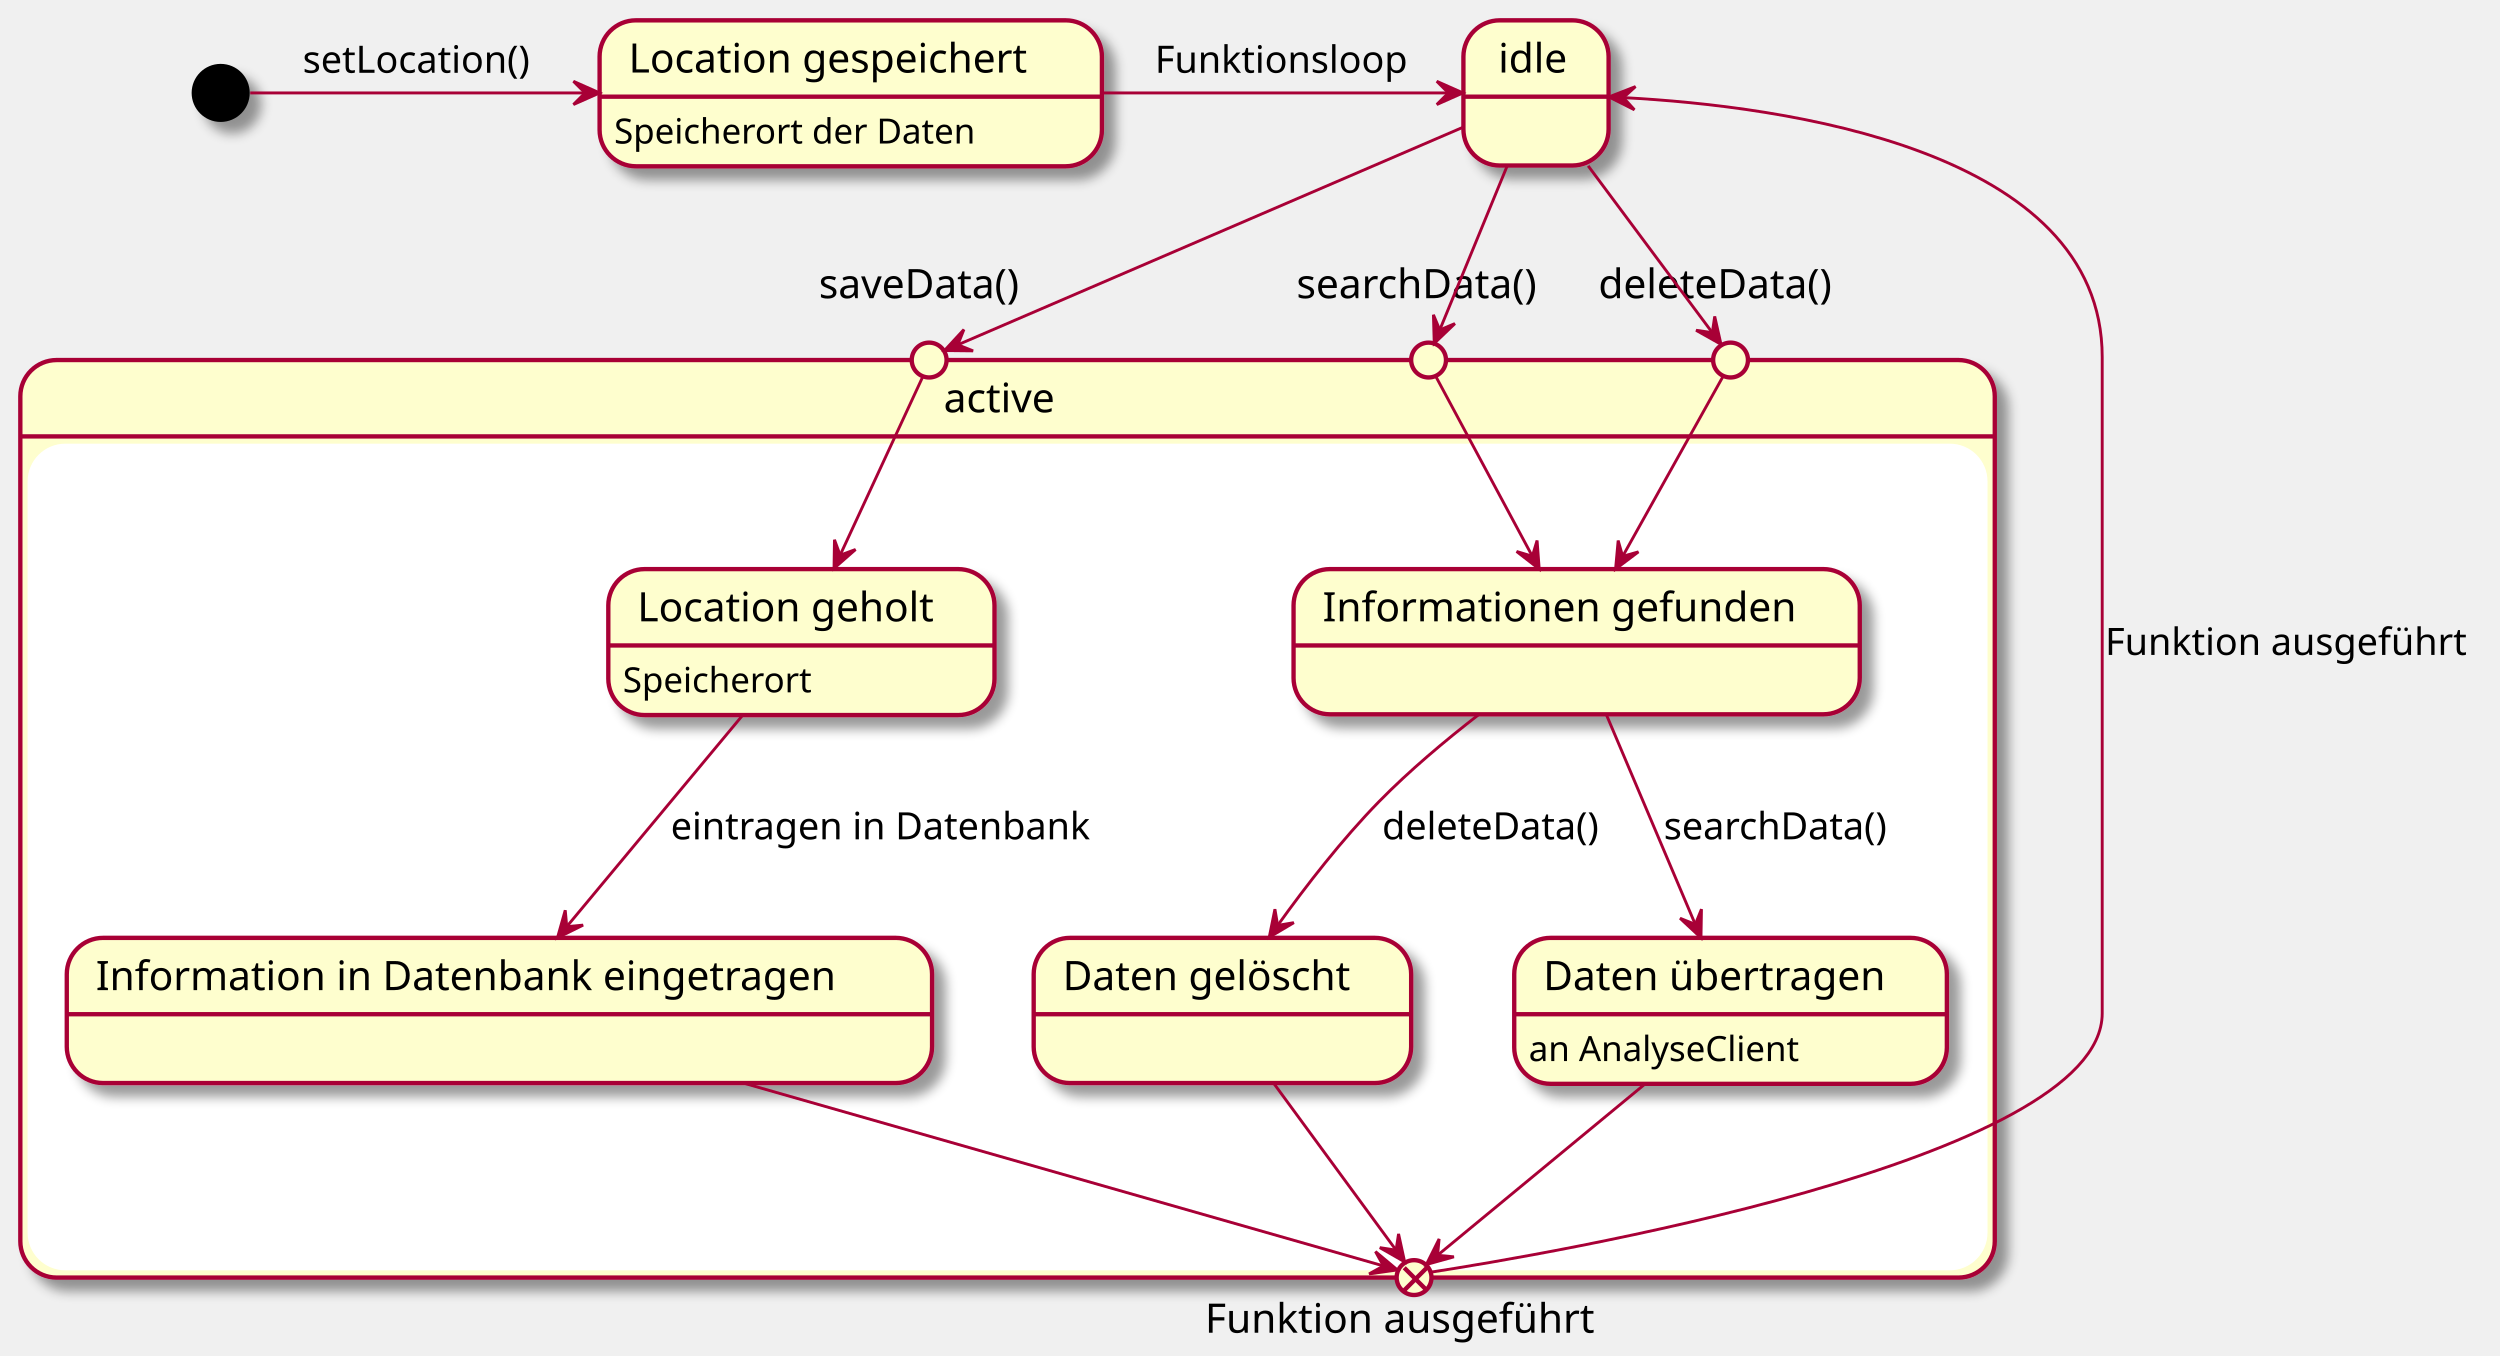
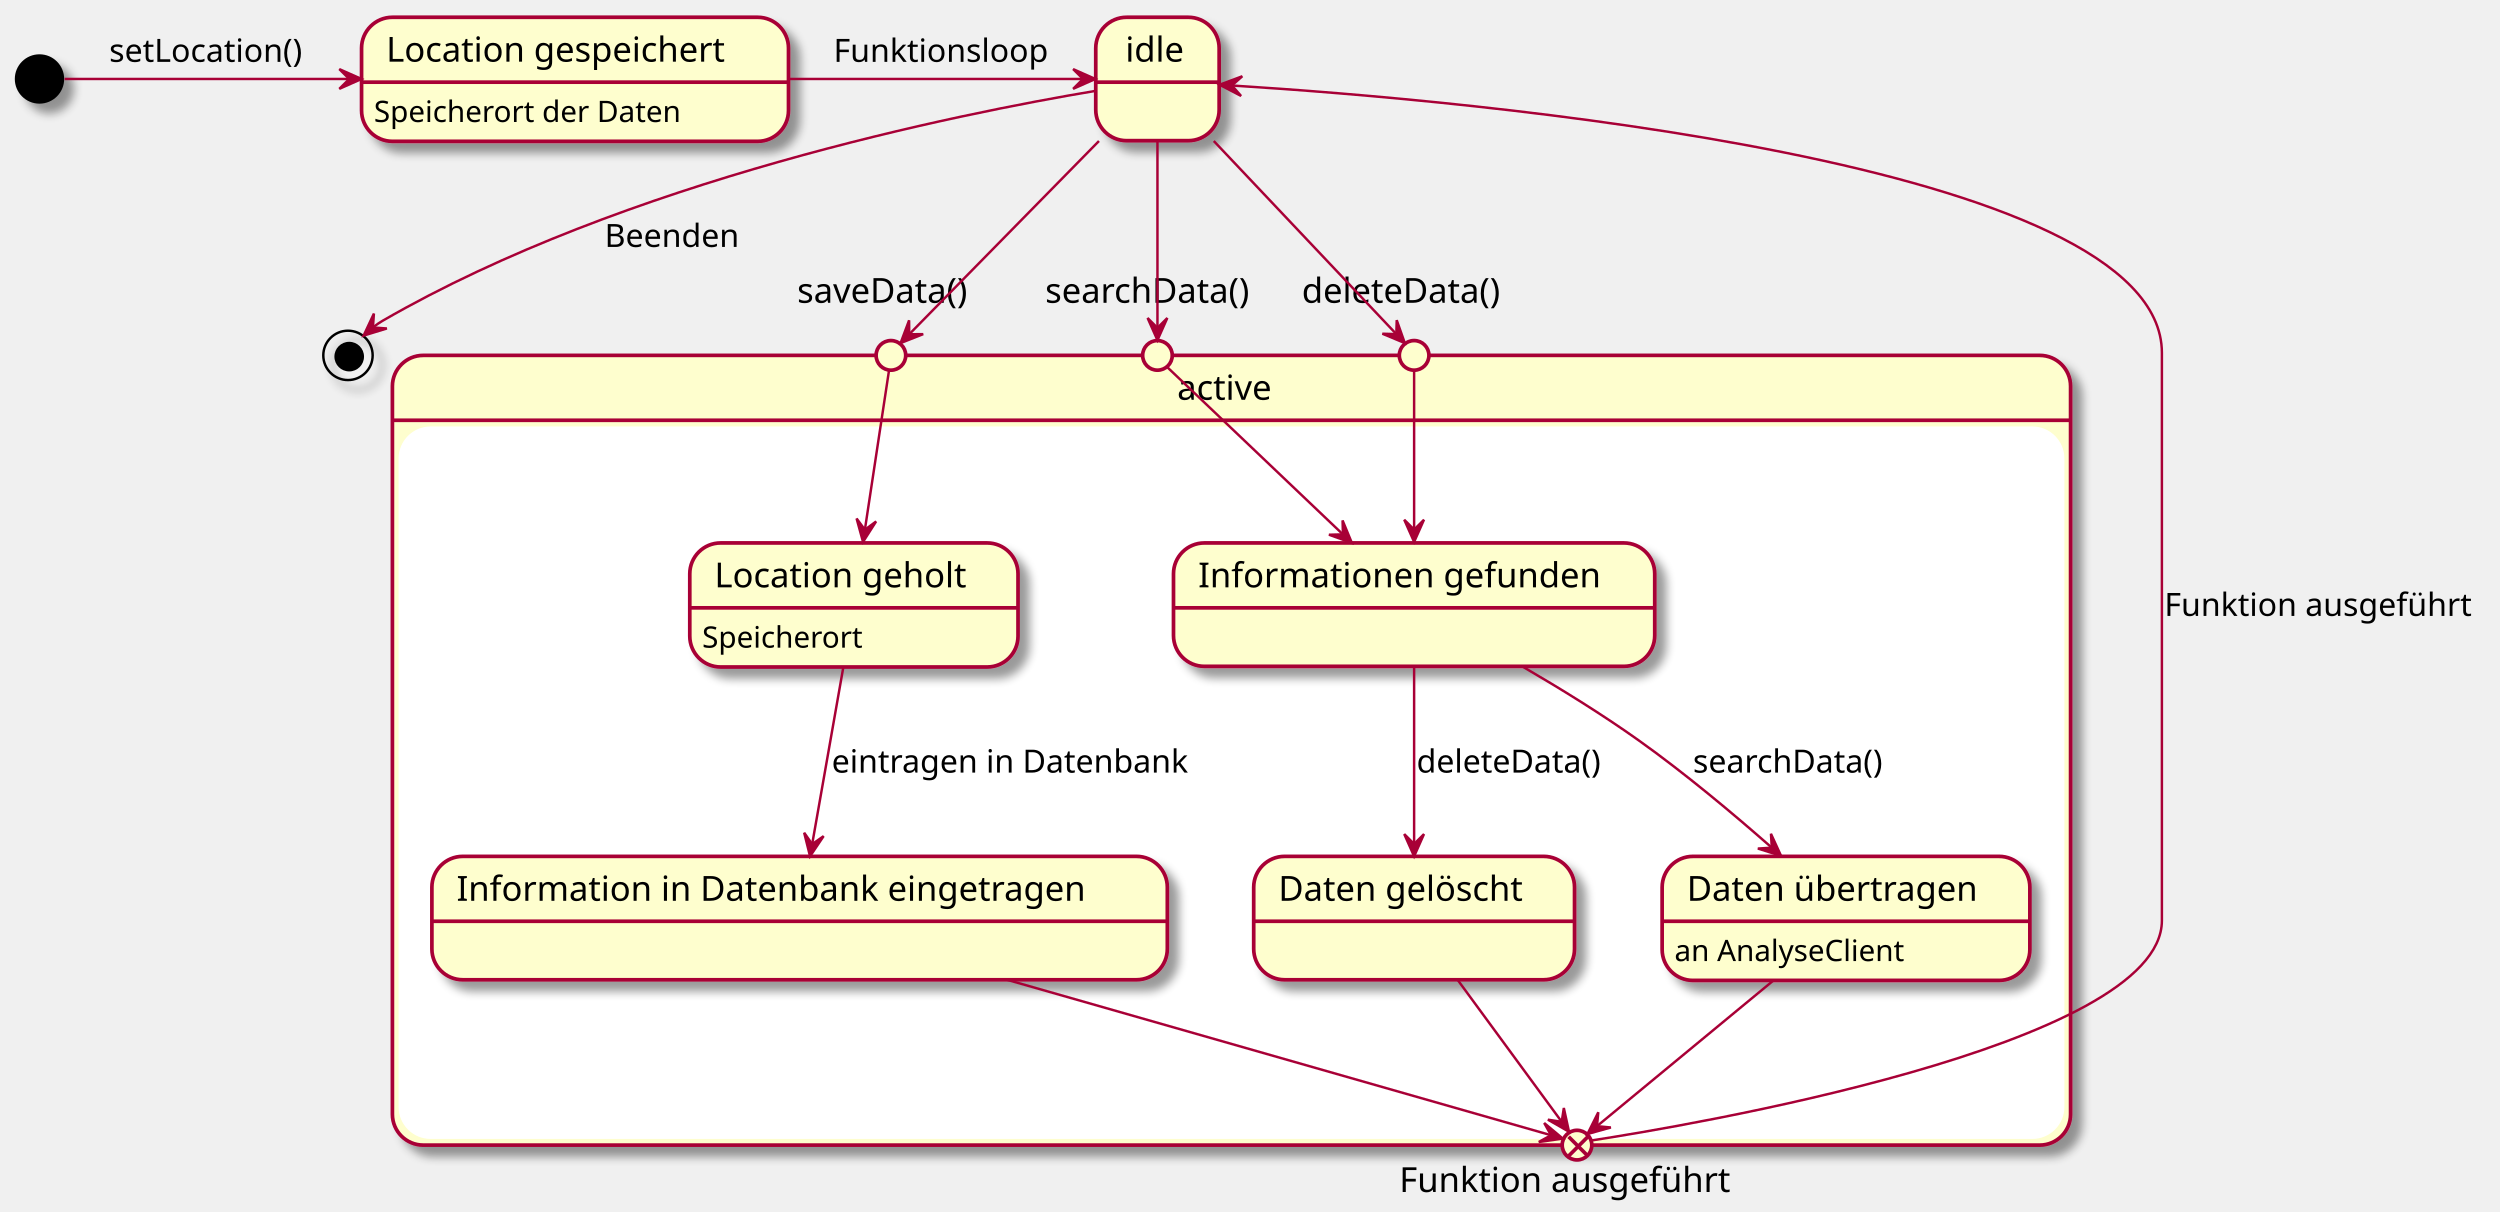
- <svg xmlns="http://www.w3.org/2000/svg" contentScriptType="application/ecmascript" contentStyleType="text/css" height="467px" preserveAspectRatio="none" style="width:861px;height:467px;background:#FFFFFF;" version="1.1" viewBox="0 0 861 467" width="861px" zoomAndPan="magnify">
+ <svg xmlns="http://www.w3.org/2000/svg" contentScriptType="application/ecmascript" contentStyleType="text/css" height="491px" preserveAspectRatio="none" style="width:1013px;height:491px;background:#FFFFFF;" version="1.1" viewBox="0 0 1013 491" width="1013px" zoomAndPan="magnify">
  <defs>
-     <filter height="300%" id="f130aufsio4p0m" width="300%" x="-1" y="-1">
+     <filter height="300%" id="f1hr1odsscfeh3" width="300%" x="-1" y="-1">
      <feGaussianBlur result="blurOut" stdDeviation="2.0" />
      <feColorMatrix in="blurOut" result="blurOut2" type="matrix" values="0 0 0 0 0 0 0 0 0 0 0 0 0 0 0 0 0 0 .4 0" />
      <feOffset dx="4.0" dy="4.0" in="blurOut2" result="blurOut3" />
      <feBlend in="SourceGraphic" in2="blurOut3" mode="normal" />
    </filter>
  </defs>
  <g>
-     <rect fill="#FEFECE" filter="url(#f130aufsio4p0m)" height="316" rx="12.5" ry="12.5" style="stroke:#A80036;stroke-width:1.5;" width="680" x="7" y="124" />
-     <rect fill="#FFFFFF" height="283.703" rx="12.5" ry="12.5" style="stroke:#FFFFFF;stroke-width:1.0;" width="674" x="10" y="153.297" />
-     <line style="stroke:#A80036;stroke-width:1.5;" x1="7" x2="687" y1="150.297" y2="150.297" />
-     <text fill="#000000" font-family="sans-serif" font-size="14" lengthAdjust="spacing" textLength="44" x="325" y="141.995">active</text>
+     <rect fill="#FEFECE" filter="url(#f1hr1odsscfeh3)" height="320" rx="12.5" ry="12.5" style="stroke:#A80036;stroke-width:1.5;" width="680" x="159" y="144" />
+     <rect fill="#FFFFFF" height="287.703" rx="12.5" ry="12.5" style="stroke:#FFFFFF;stroke-width:1.0;" width="674" x="162" y="173.297" />
+     <line style="stroke:#A80036;stroke-width:1.5;" x1="159" x2="839" y1="170.297" y2="170.297" />
+     <text fill="#000000" font-family="sans-serif" font-size="14" lengthAdjust="spacing" textLength="44" x="477" y="161.995">active</text>
    <g id="active.lgh">
-       <rect fill="#FEFECE" filter="url(#f130aufsio4p0m)" height="50.266" rx="12.5" ry="12.5" style="stroke:#A80036;stroke-width:1.5;" width="133" x="209.5" y="196" />
-       <line style="stroke:#A80036;stroke-width:1.5;" x1="209.5" x2="342.5" y1="222.297" y2="222.297" />
-       <text fill="#000000" font-family="sans-serif" font-size="14" lengthAdjust="spacing" textLength="113" x="219.5" y="213.995">Location geholt</text>
-       <text fill="#000000" font-family="sans-serif" font-size="12" lengthAdjust="spacing" textLength="71" x="214.5" y="238.435">Speicherort</text>
+       <rect fill="#FEFECE" filter="url(#f1hr1odsscfeh3)" height="50.266" rx="12.5" ry="12.5" style="stroke:#A80036;stroke-width:1.5;" width="133" x="279.5" y="220" />
+       <line style="stroke:#A80036;stroke-width:1.5;" x1="279.5" x2="412.5" y1="246.297" y2="246.297" />
+       <text fill="#000000" font-family="sans-serif" font-size="14" lengthAdjust="spacing" textLength="113" x="289.5" y="237.995">Location geholt</text>
+       <text fill="#000000" font-family="sans-serif" font-size="12" lengthAdjust="spacing" textLength="71" x="284.5" y="262.435">Speicherort</text>
    </g>
    <g id="active.ig">
-       <rect fill="#FEFECE" filter="url(#f130aufsio4p0m)" height="50" rx="12.5" ry="12.5" style="stroke:#A80036;stroke-width:1.5;" width="195" x="445.5" y="196" />
-       <line style="stroke:#A80036;stroke-width:1.5;" x1="445.5" x2="640.5" y1="222.297" y2="222.297" />
-       <text fill="#000000" font-family="sans-serif" font-size="14" lengthAdjust="spacing" textLength="175" x="455.5" y="213.995">Informationen gefunden</text>
+       <rect fill="#FEFECE" filter="url(#f1hr1odsscfeh3)" height="50" rx="12.5" ry="12.5" style="stroke:#A80036;stroke-width:1.5;" width="195" x="475.5" y="220" />
+       <line style="stroke:#A80036;stroke-width:1.5;" x1="475.5" x2="670.5" y1="246.297" y2="246.297" />
+       <text fill="#000000" font-family="sans-serif" font-size="14" lengthAdjust="spacing" textLength="175" x="485.5" y="237.995">Informationen gefunden</text>
    </g>
    <g id="active.ide">
-       <rect fill="#FEFECE" filter="url(#f130aufsio4p0m)" height="50" rx="12.5" ry="12.5" style="stroke:#A80036;stroke-width:1.5;" width="298" x="23" y="323" />
-       <line style="stroke:#A80036;stroke-width:1.5;" x1="23" x2="321" y1="349.297" y2="349.297" />
-       <text fill="#000000" font-family="sans-serif" font-size="14" lengthAdjust="spacing" textLength="278" x="33" y="340.995">Information in Datenbank eingetragen</text>
+       <rect fill="#FEFECE" filter="url(#f1hr1odsscfeh3)" height="50" rx="12.5" ry="12.5" style="stroke:#A80036;stroke-width:1.5;" width="298" x="175" y="347" />
+       <line style="stroke:#A80036;stroke-width:1.5;" x1="175" x2="473" y1="373.297" y2="373.297" />
+       <text fill="#000000" font-family="sans-serif" font-size="14" lengthAdjust="spacing" textLength="278" x="185" y="364.995">Information in Datenbank eingetragen</text>
    </g>
    <g id="active.dg">
-       <rect fill="#FEFECE" filter="url(#f130aufsio4p0m)" height="50" rx="12.5" ry="12.5" style="stroke:#A80036;stroke-width:1.5;" width="130" x="356" y="323" />
-       <line style="stroke:#A80036;stroke-width:1.5;" x1="356" x2="486" y1="349.297" y2="349.297" />
-       <text fill="#000000" font-family="sans-serif" font-size="14" lengthAdjust="spacing" textLength="110" x="366" y="340.995">Daten gelöscht</text>
+       <rect fill="#FEFECE" filter="url(#f1hr1odsscfeh3)" height="50" rx="12.5" ry="12.5" style="stroke:#A80036;stroke-width:1.5;" width="130" x="508" y="347" />
+       <line style="stroke:#A80036;stroke-width:1.5;" x1="508" x2="638" y1="373.297" y2="373.297" />
+       <text fill="#000000" font-family="sans-serif" font-size="14" lengthAdjust="spacing" textLength="110" x="518" y="364.995">Daten gelöscht</text>
    </g>
    <g id="active.du">
-       <rect fill="#FEFECE" filter="url(#f130aufsio4p0m)" height="50.266" rx="12.5" ry="12.5" style="stroke:#A80036;stroke-width:1.5;" width="149" x="521.5" y="323" />
-       <line style="stroke:#A80036;stroke-width:1.5;" x1="521.5" x2="670.5" y1="349.297" y2="349.297" />
-       <text fill="#000000" font-family="sans-serif" font-size="14" lengthAdjust="spacing" textLength="129" x="531.5" y="340.995">Daten übertragen</text>
-       <text fill="#000000" font-family="sans-serif" font-size="12" lengthAdjust="spacing" textLength="98" x="526.5" y="365.435">an AnalyseClient</text>
+       <rect fill="#FEFECE" filter="url(#f1hr1odsscfeh3)" height="50.266" rx="12.5" ry="12.5" style="stroke:#A80036;stroke-width:1.5;" width="149" x="673.5" y="347" />
+       <line style="stroke:#A80036;stroke-width:1.5;" x1="673.5" x2="822.5" y1="373.297" y2="373.297" />
+       <text fill="#000000" font-family="sans-serif" font-size="14" lengthAdjust="spacing" textLength="129" x="683.5" y="364.995">Daten übertragen</text>
+       <text fill="#000000" font-family="sans-serif" font-size="12" lengthAdjust="spacing" textLength="98" x="678.5" y="389.435">an AnalyseClient</text>
    </g>
-     <text fill="#000000" font-family="sans-serif" font-size="14" lengthAdjust="spacing" textLength="144" x="415" y="458.995">Funktion ausgeführt</text>
-     <ellipse cx="487" cy="440" fill="#FEFECE" rx="6" ry="6" style="stroke:#A80036;stroke-width:1.5;" />
-     <line style="stroke:#A80036;stroke-width:1.5;" x1="491.389" x2="483.611" y1="444.389" y2="436.611" />
-     <line style="stroke:#A80036;stroke-width:1.5;" x1="491.389" x2="483.611" y1="436.611" y2="444.389" />
-     <text fill="#000000" font-family="sans-serif" font-size="14" lengthAdjust="spacing" textLength="76" x="282" y="102.698">saveData()</text>
-     <ellipse cx="320" cy="124" fill="#FEFECE" rx="6" ry="6" style="stroke:#A80036;stroke-width:1.5;" />
-     <text fill="#000000" font-family="sans-serif" font-size="14" lengthAdjust="spacing" textLength="91" x="446.5" y="102.698">searchData()</text>
-     <ellipse cx="492" cy="124" fill="#FEFECE" rx="6" ry="6" style="stroke:#A80036;stroke-width:1.5;" />
-     <text fill="#000000" font-family="sans-serif" font-size="14" lengthAdjust="spacing" textLength="91" x="550.5" y="102.698">deleteData()</text>
-     <ellipse cx="596" cy="124" fill="#FEFECE" rx="6" ry="6" style="stroke:#A80036;stroke-width:1.5;" />
+     <text fill="#000000" font-family="sans-serif" font-size="14" lengthAdjust="spacing" textLength="144" x="567" y="482.995">Funktion ausgeführt</text>
+     <ellipse cx="639" cy="464" fill="#FEFECE" rx="6" ry="6" style="stroke:#A80036;stroke-width:1.5;" />
+     <line style="stroke:#A80036;stroke-width:1.5;" x1="643.389" x2="635.611" y1="468.389" y2="460.611" />
+     <line style="stroke:#A80036;stroke-width:1.5;" x1="643.389" x2="635.611" y1="460.611" y2="468.389" />
+     <text fill="#000000" font-family="sans-serif" font-size="14" lengthAdjust="spacing" textLength="76" x="323" y="122.698">saveData()</text>
+     <ellipse cx="361" cy="144" fill="#FEFECE" rx="6" ry="6" style="stroke:#A80036;stroke-width:1.5;" />
+     <text fill="#000000" font-family="sans-serif" font-size="14" lengthAdjust="spacing" textLength="91" x="423.5" y="122.698">searchData()</text>
+     <ellipse cx="469" cy="144" fill="#FEFECE" rx="6" ry="6" style="stroke:#A80036;stroke-width:1.5;" />
+     <text fill="#000000" font-family="sans-serif" font-size="14" lengthAdjust="spacing" textLength="91" x="527.5" y="122.698">deleteData()</text>
+     <ellipse cx="573" cy="144" fill="#FEFECE" rx="6" ry="6" style="stroke:#A80036;stroke-width:1.5;" />
    <g id="lgs">
-       <rect fill="#FEFECE" filter="url(#f130aufsio4p0m)" height="50.266" rx="12.5" ry="12.5" style="stroke:#A80036;stroke-width:1.5;" width="173" x="206.5" y="7" />
-       <line style="stroke:#A80036;stroke-width:1.5;" x1="206.5" x2="379.5" y1="33.297" y2="33.297" />
-       <text fill="#000000" font-family="sans-serif" font-size="14" lengthAdjust="spacing" textLength="153" x="216.5" y="24.995">Location gespeichert</text>
-       <text fill="#000000" font-family="sans-serif" font-size="12" lengthAdjust="spacing" textLength="135" x="211.5" y="49.435">Speicherort der Daten</text>
+       <rect fill="#FEFECE" filter="url(#f1hr1odsscfeh3)" height="50.266" rx="12.5" ry="12.5" style="stroke:#A80036;stroke-width:1.5;" width="173" x="146.5" y="7" />
+       <line style="stroke:#A80036;stroke-width:1.5;" x1="146.5" x2="319.5" y1="33.297" y2="33.297" />
+       <text fill="#000000" font-family="sans-serif" font-size="14" lengthAdjust="spacing" textLength="153" x="156.5" y="24.995">Location gespeichert</text>
+       <text fill="#000000" font-family="sans-serif" font-size="12" lengthAdjust="spacing" textLength="135" x="151.5" y="49.435">Speicherort der Daten</text>
    </g>
    <g id="i">
-       <rect fill="#FEFECE" filter="url(#f130aufsio4p0m)" height="50" rx="12.5" ry="12.5" style="stroke:#A80036;stroke-width:1.5;" width="50" x="504" y="7" />
-       <line style="stroke:#A80036;stroke-width:1.5;" x1="504" x2="554" y1="33.297" y2="33.297" />
-       <text fill="#000000" font-family="sans-serif" font-size="14" lengthAdjust="spacing" textLength="26" x="516" y="24.995">idle</text>
+       <rect fill="#FEFECE" filter="url(#f1hr1odsscfeh3)" height="50" rx="12.5" ry="12.5" style="stroke:#A80036;stroke-width:1.5;" width="50" x="444" y="7" />
+       <line style="stroke:#A80036;stroke-width:1.5;" x1="444" x2="494" y1="33.297" y2="33.297" />
+       <text fill="#000000" font-family="sans-serif" font-size="14" lengthAdjust="spacing" textLength="26" x="456" y="24.995">idle</text>
    </g>
-     <ellipse cx="76" cy="32" fill="#000000" filter="url(#f130aufsio4p0m)" rx="10" ry="10" style="stroke:none;stroke-width:1.0;" />
-     <path d="M86.175,32 C106.951,32 156.108,32 201.286,32 " fill="none" id="*start-to-lgs" style="stroke:#A80036;stroke-width:1.0;" />
-     <polygon fill="#A80036" points="206.49,32,197.49,28,201.49,32,197.49,36,206.49,32" style="stroke:#A80036;stroke-width:1.0;" />
-     <text fill="#000000" font-family="sans-serif" font-size="13" lengthAdjust="spacing" textLength="84" x="104.25" y="25.067">setLocation()</text>
-     <path d="M379.538,32 C421.322,32 468.784,32 498.798,32 " fill="none" id="lgs-to-i" style="stroke:#A80036;stroke-width:1.0;" />
-     <polygon fill="#A80036" points="503.828,32,494.828,28,498.828,32,494.828,36,503.828,32" style="stroke:#A80036;stroke-width:1.0;" />
-     <text fill="#000000" font-family="sans-serif" font-size="13" lengthAdjust="spacing" textLength="88" x="397.75" y="25.067">Funktionsloop</text>
-     <path d="M519.085,57.118 C511.45,75.689 501.309,100.356 495.858,113.614 " fill="none" id="i-to-sed" style="stroke:#A80036;stroke-width:1.0;" />
-     <polygon fill="#A80036" points="493.953,118.25,501.073,111.445,495.853,113.625,493.673,108.405,493.953,118.25" style="stroke:#A80036;stroke-width:1.0;" />
-     <path d="M546.955,57.118 C561.04,76.039 579.836,101.287 589.562,114.352 " fill="none" id="i-to-ded" style="stroke:#A80036;stroke-width:1.0;" />
-     <polygon fill="#A80036" points="592.709,118.579,590.544,108.971,589.724,114.568,584.127,113.748,592.709,118.579" style="stroke:#A80036;stroke-width:1.0;" />
-     <path d="M494.46,129.582 C500.367,140.586 515.744,169.229 527.623,191.356 " fill="none" id="sed-to-ig" style="stroke:#A80036;stroke-width:1.0;" />
-     <polygon fill="#A80036" points="530.1,195.97,529.369,186.148,527.736,191.564,522.32,189.931,530.1,195.97" style="stroke:#A80036;stroke-width:1.0;" />
-     <path d="M593.444,129.582 C587.305,140.586 571.325,169.229 558.98,191.356 " fill="none" id="ded-to-ig" style="stroke:#A80036;stroke-width:1.0;" />
-     <polygon fill="#A80036" points="556.406,195.97,564.283,190.058,558.841,191.603,557.297,186.161,556.406,195.97" style="stroke:#A80036;stroke-width:1.0;" />
-     <path d="M509.078,246.256 C497.725,255.057 485.337,265.445 475,276 C462.234,289.035 449.782,305.11 440.058,318.665 " fill="none" id="ig-to-dg" style="stroke:#A80036;stroke-width:1.0;" />
-     <polygon fill="#A80036" points="437.13,322.785,445.603,317.765,440.026,318.709,439.082,313.132,437.13,322.785" style="stroke:#A80036;stroke-width:1.0;" />
-     <text fill="#000000" font-family="sans-serif" font-size="13" lengthAdjust="spacing" textLength="81" x="476" y="289.067">deleteData()</text>
-     <path d="M553.219,246.101 C561.944,266.68 574.514,296.325 583.772,318.16 " fill="none" id="ig-to-du" style="stroke:#A80036;stroke-width:1.0;" />
-     <polygon fill="#A80036" points="585.812,322.973,585.98,313.126,583.86,318.37,578.615,316.249,585.812,322.973" style="stroke:#A80036;stroke-width:1.0;" />
-     <text fill="#000000" font-family="sans-serif" font-size="13" lengthAdjust="spacing" textLength="84" x="573" y="289.067">searchData()</text>
-     <path d="M566.79,373.118 C542.787,392.937 510.376,419.699 495.323,432.128 " fill="none" id="du-to-fa" style="stroke:#A80036;stroke-width:1.0;" />
-     <polygon fill="#A80036" points="491.237,435.501,500.724,432.856,495.093,432.318,495.631,426.687,491.237,435.501" style="stroke:#A80036;stroke-width:1.0;" />
-     <path d="M438.687,373.118 C452.562,392.039 471.077,417.287 480.658,430.351 " fill="none" id="dg-to-fa" style="stroke:#A80036;stroke-width:1.0;" />
-     <polygon fill="#A80036" points="483.758,434.579,481.661,424.956,480.801,430.547,475.21,429.688,483.758,434.579" style="stroke:#A80036;stroke-width:1.0;" />
-     <path d="M503.79,43.856 C457.605,63.744 361.295,105.217 330.033,118.679 " fill="none" id="i-to-sad" style="stroke:#A80036;stroke-width:1.0;" />
-     <polygon fill="#A80036" points="325.283,120.725,335.131,120.838,329.875,118.747,331.966,113.491,325.283,120.725" style="stroke:#A80036;stroke-width:1.0;" />
-     <path d="M317.758,129.842 C312.591,140.996 299.515,169.23 289.359,191.157 " fill="none" id="sad-to-lgh" style="stroke:#A80036;stroke-width:1.0;" />
-     <polygon fill="#A80036" points="287.24,195.732,294.653,189.247,289.342,191.195,287.394,185.884,287.24,195.732" style="stroke:#A80036;stroke-width:1.0;" />
-     <path d="M255.948,246.101 C238.611,266.939 213.538,297.074 195.311,318.982 " fill="none" id="lgh-to-ide" style="stroke:#A80036;stroke-width:1.0;" />
-     <polygon fill="#A80036" points="191.991,322.973,200.821,318.611,195.188,319.129,194.67,313.496,191.991,322.973" style="stroke:#A80036;stroke-width:1.0;" />
-     <text fill="#000000" font-family="sans-serif" font-size="13" lengthAdjust="spacing" textLength="150" x="231" y="289.067">eintragen in Datenbank</text>
-     <path d="M256,373 C333.53,395.151 441.688,426.054 476.062,435.875 " fill="none" id="ide-to-fa" style="stroke:#A80036;stroke-width:1.0;" />
-     <polygon fill="#A80036" points="481.266,437.362,473.712,431.042,476.459,435.988,471.513,438.734,481.266,437.362" style="stroke:#A80036;stroke-width:1.0;" />
-     <path d="M492.858,438.121 C529.354,432.489 724,400.055 724,349 C724,123 724,123 724,123 C724,51.3 613.973,36.535 559.215,33.626 " fill="none" id="fa-to-i" style="stroke:#A80036;stroke-width:1.0;" />
-     <polygon fill="#A80036" points="554.094,33.38,562.892,37.807,559.088,33.62,563.276,29.817,554.094,33.38" style="stroke:#A80036;stroke-width:1.0;" />
-     <text fill="#000000" font-family="sans-serif" font-size="13" lengthAdjust="spacing" textLength="128" x="725" y="225.567">Funktion ausgeführt</text>
+     <ellipse cx="16" cy="32" fill="#000000" filter="url(#f1hr1odsscfeh3)" rx="10" ry="10" style="stroke:none;stroke-width:1.0;" />
+     <ellipse cx="141" cy="144" filter="url(#f1hr1odsscfeh3)" rx="10" ry="10" style="stroke:#000000;stroke-width:1.0;fill:none;" />
+     <ellipse cx="141.5" cy="144.5" fill="#000000" rx="6" ry="6" style="stroke:none;stroke-width:1.0;" />
+     <path d="M26.175,32 C46.951,32 96.108,32 141.286,32 " fill="none" id="*start-to-lgs" style="stroke:#A80036;stroke-width:1.0;" />
+     <polygon fill="#A80036" points="146.49,32,137.49,28,141.49,32,137.49,36,146.49,32" style="stroke:#A80036;stroke-width:1.0;" />
+     <text fill="#000000" font-family="sans-serif" font-size="13" lengthAdjust="spacing" textLength="84" x="44.25" y="25.067">setLocation()</text>
+     <path d="M319.538,32 C361.322,32 408.784,32 438.798,32 " fill="none" id="lgs-to-i" style="stroke:#A80036;stroke-width:1.0;" />
+     <polygon fill="#A80036" points="443.828,32,434.828,28,438.828,32,434.828,36,443.828,32" style="stroke:#A80036;stroke-width:1.0;" />
+     <text fill="#000000" font-family="sans-serif" font-size="13" lengthAdjust="spacing" textLength="88" x="337.75" y="25.067">Funktionsloop</text>
+     <path d="M469,57.14 C469,80.777 469,115.657 469,132.771 " fill="none" id="i-to-sed" style="stroke:#A80036;stroke-width:1.0;" />
+     <polygon fill="#A80036" points="469,137.851,473,128.851,469,132.851,465,128.851,469,137.851" style="stroke:#A80036;stroke-width:1.0;" />
+     <path d="M491.823,57.14 C515.215,81.882 550.255,118.942 565.484,135.051 " fill="none" id="i-to-ded" style="stroke:#A80036;stroke-width:1.0;" />
+     <polygon fill="#A80036" points="569.228,139.011,565.95,129.724,565.792,135.378,560.138,135.221,569.228,139.011" style="stroke:#A80036;stroke-width:1.0;" />
+     <path d="M472.95,148.76 C484.479,159.734 518.862,192.465 544.115,216.504 " fill="none" id="sed-to-ig" style="stroke:#A80036;stroke-width:1.0;" />
+     <polygon fill="#A80036" points="547.771,219.984,544.012,210.881,544.15,216.536,538.495,216.674,547.771,219.984" style="stroke:#A80036;stroke-width:1.0;" />
+     <path d="M573,150.046 C573,161.768 573,191.589 573,214.518 " fill="none" id="ded-to-ig" style="stroke:#A80036;stroke-width:1.0;" />
+     <polygon fill="#A80036" points="573,219.592,577,210.592,573,214.592,569,210.592,573,219.592" style="stroke:#A80036;stroke-width:1.0;" />
+     <path d="M573,270.101 C573,290.593 573,320.076 573,341.884 " fill="none" id="ig-to-dg" style="stroke:#A80036;stroke-width:1.0;" />
+     <polygon fill="#A80036" points="573,346.973,577,337.973,573,341.973,569,337.973,573,346.973" style="stroke:#A80036;stroke-width:1.0;" />
+     <text fill="#000000" font-family="sans-serif" font-size="13" lengthAdjust="spacing" textLength="81" x="574" y="313.067">deleteData()</text>
+     <path d="M616.98,270.118 C632.218,278.987 649.184,289.453 664,300 C682.643,313.271 702.24,329.677 717.812,343.374 " fill="none" id="ig-to-du" style="stroke:#A80036;stroke-width:1.0;" />
+     <polygon fill="#A80036" points="721.681,346.794,717.586,337.837,717.934,343.483,712.288,343.832,721.681,346.794" style="stroke:#A80036;stroke-width:1.0;" />
+     <text fill="#000000" font-family="sans-serif" font-size="13" lengthAdjust="spacing" textLength="84" x="686" y="313.067">searchData()</text>
+     <path d="M718.79,397.118 C694.787,416.937 662.376,443.699 647.323,456.128 " fill="none" id="du-to-fa" style="stroke:#A80036;stroke-width:1.0;" />
+     <polygon fill="#A80036" points="643.237,459.501,652.724,456.856,647.093,456.318,647.631,450.687,643.237,459.501" style="stroke:#A80036;stroke-width:1.0;" />
+     <path d="M590.687,397.118 C604.562,416.039 623.077,441.287 632.658,454.351 " fill="none" id="dg-to-fa" style="stroke:#A80036;stroke-width:1.0;" />
+     <polygon fill="#A80036" points="635.758,458.579,633.661,448.956,632.801,454.547,627.21,453.688,635.758,458.579" style="stroke:#A80036;stroke-width:1.0;" />
+     <path d="M445.299,57.14 C421.007,81.882 384.62,118.942 368.805,135.051 " fill="none" id="i-to-sad" style="stroke:#A80036;stroke-width:1.0;" />
+     <polygon fill="#A80036" points="364.917,139.011,374.077,135.392,368.42,135.444,368.369,129.787,364.917,139.011" style="stroke:#A80036;stroke-width:1.0;" />
+     <path d="M360.236,150.046 C358.459,161.768 353.941,191.589 350.467,214.518 " fill="none" id="sad-to-lgh" style="stroke:#A80036;stroke-width:1.0;" />
+     <polygon fill="#A80036" points="349.698,219.592,355,211.292,350.447,214.648,347.09,210.095,349.698,219.592" style="stroke:#A80036;stroke-width:1.0;" />
+     <path d="M341.758,270.101 C338.152,290.593 332.963,320.076 329.124,341.884 " fill="none" id="lgh-to-ide" style="stroke:#A80036;stroke-width:1.0;" />
+     <polygon fill="#A80036" points="328.229,346.973,333.729,338.803,329.096,342.049,325.851,337.416,328.229,346.973" style="stroke:#A80036;stroke-width:1.0;" />
+     <text fill="#000000" font-family="sans-serif" font-size="13" lengthAdjust="spacing" textLength="150" x="337" y="313.067">eintragen in Datenbank</text>
+     <path d="M408,397 C485.53,419.151 593.688,450.054 628.062,459.875 " fill="none" id="ide-to-fa" style="stroke:#A80036;stroke-width:1.0;" />
+     <polygon fill="#A80036" points="633.266,461.362,625.712,455.042,628.459,459.988,623.513,462.734,633.266,461.362" style="stroke:#A80036;stroke-width:1.0;" />
+     <path d="M644.858,462.121 C681.354,456.489 876,424.055 876,373 C876,143 876,143 876,143 C876,64.967 593.664,40.612 499.3,34.652 " fill="none" id="fa-to-i" style="stroke:#A80036;stroke-width:1.0;" />
+     <polygon fill="#A80036" points="494.153,34.333,502.889,38.881,499.144,34.642,503.383,30.896,494.153,34.333" style="stroke:#A80036;stroke-width:1.0;" />
+     <text fill="#000000" font-family="sans-serif" font-size="13" lengthAdjust="spacing" textLength="128" x="877" y="249.567">Funktion ausgeführt</text>
+     <path d="M443.853,36.836 C388.516,46.088 253.307,73.19 155,130 C153.794,130.697 152.607,131.515 151.465,132.396 " fill="none" id="i-to-*end" style="stroke:#A80036;stroke-width:1.0;" />
+     <polygon fill="#A80036" points="147.34,135.98,156.757,133.096,151.114,132.7,151.509,127.057,147.34,135.98" style="stroke:#A80036;stroke-width:1.0;" />
+     <text fill="#000000" font-family="sans-serif" font-size="13" lengthAdjust="spacing" textLength="56" x="245" y="100.067">Beenden</text>
  </g>
</svg>
